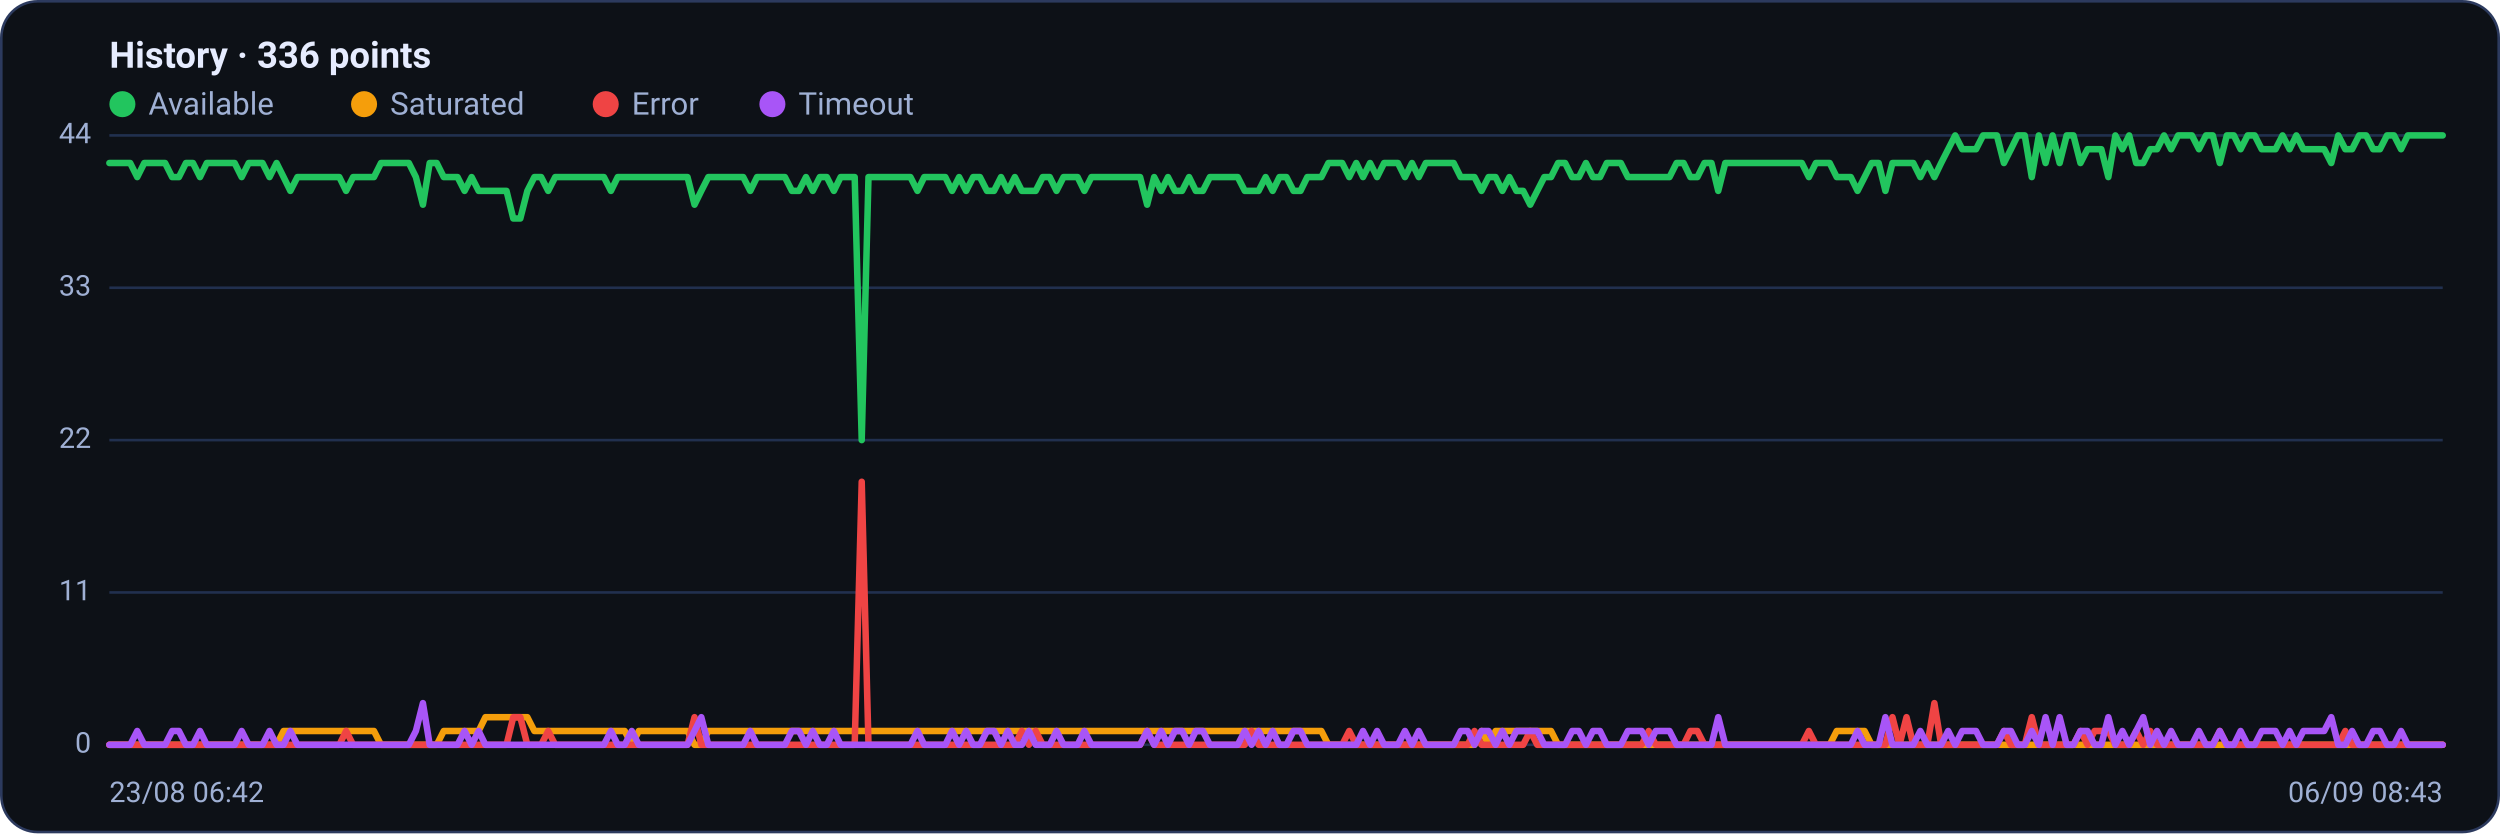
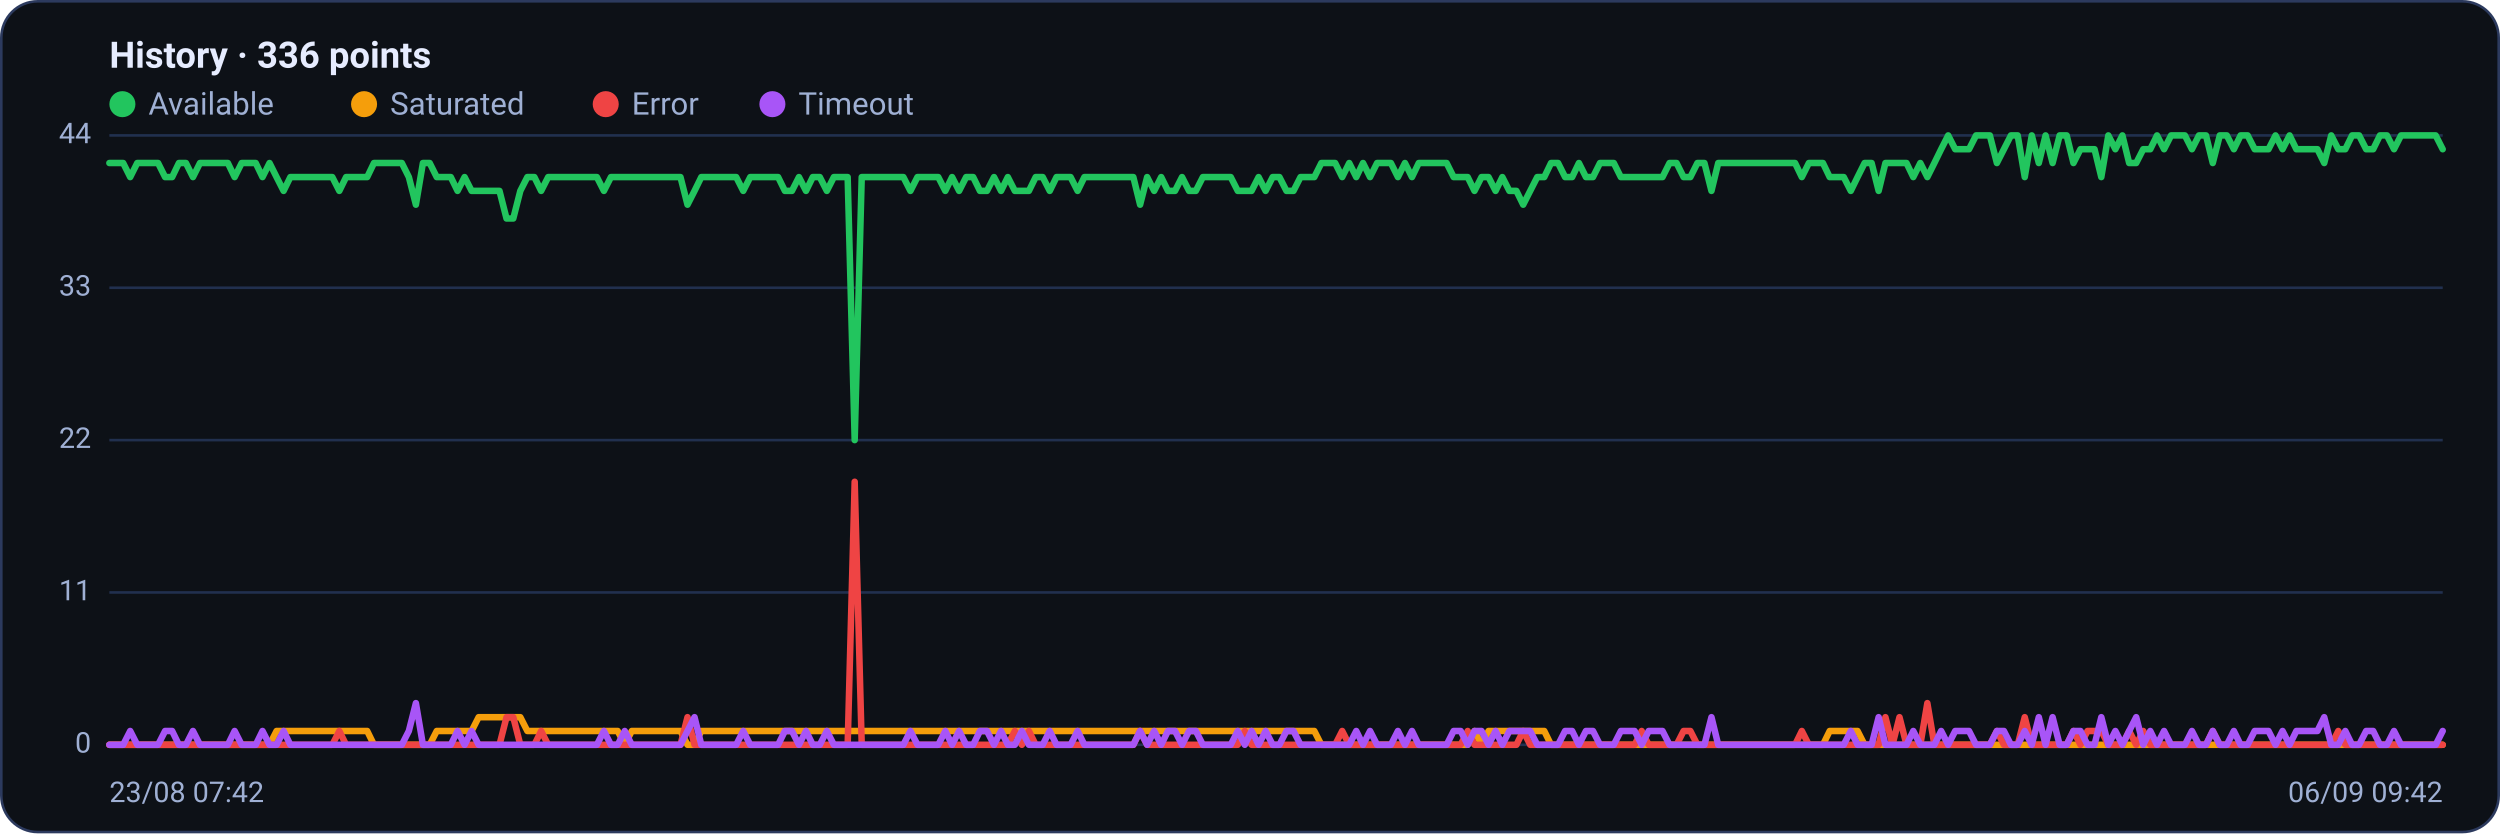
<svg xmlns="http://www.w3.org/2000/svg" viewBox="0 0 960 320" width="960" height="320" font-family="Segoe UI, system-ui, -apple-system, Roboto, Helvetica, Arial, sans-serif" role="img" aria-label="Availability history per region">
  <rect x="0.5" y="0.5" width="959" height="319" rx="14" fill="#0d1117" stroke="#2c3a5e" />
  <text x="42" y="26" font-size="14" font-weight="600" fill="#e6ecff">History · 336 points</text>
  <circle cx="47" cy="40" r="5" fill="#22c55e" />
  <text x="57" y="44" font-size="12" fill="#9fb0d4">Available</text>
  <circle cx="139.8" cy="40" r="5" fill="#f59e0b" />
  <text x="149.8" y="44" font-size="12" fill="#9fb0d4">Saturated</text>
  <circle cx="232.6" cy="40" r="5" fill="#ef4444" />
  <text x="242.6" y="44" font-size="12" fill="#9fb0d4">Error</text>
  <circle cx="296.6" cy="40" r="5" fill="#a855f7" />
  <text x="306.6" y="44" font-size="12" fill="#9fb0d4">Timeout</text>
  <line x1="42" y1="286.0" x2="938" y2="286.0" stroke="#21304f" stroke-width="1" />
  <text x="35" y="289.0" text-anchor="end" font-size="11" fill="#9fb0d4">0</text>
  <line x1="42" y1="227.5" x2="938" y2="227.5" stroke="#21304f" stroke-width="1" />
  <text x="35" y="230.5" text-anchor="end" font-size="11" fill="#9fb0d4">11</text>
  <line x1="42" y1="169.0" x2="938" y2="169.0" stroke="#21304f" stroke-width="1" />
  <text x="35" y="172.0" text-anchor="end" font-size="11" fill="#9fb0d4">22</text>
  <line x1="42" y1="110.5" x2="938" y2="110.5" stroke="#21304f" stroke-width="1" />
  <text x="35" y="113.5" text-anchor="end" font-size="11" fill="#9fb0d4">33</text>
  <line x1="42" y1="52.0" x2="938" y2="52.0" stroke="#21304f" stroke-width="1" />
  <text x="35" y="55.0" text-anchor="end" font-size="11" fill="#9fb0d4">44</text>
-   <polyline fill="none" stroke="#22c55e" stroke-width="2.5" stroke-linejoin="round" stroke-linecap="round" points="42.0,62.6 44.7,62.6 47.3,62.6 50.0,62.6 52.7,68.0 55.4,62.6 58.0,62.6 60.7,62.6 63.4,62.6 66.1,68.0 68.7,68.0 71.4,62.6 74.1,62.6 76.8,68.0 79.4,62.6 82.1,62.6 84.8,62.6 87.5,62.6 90.1,62.6 92.8,68.0 95.5,62.6 98.2,62.6 100.8,62.6 103.5,68.0 106.2,62.6 108.9,68.0 111.5,73.3 114.2,68.0 116.9,68.0 119.6,68.0 122.2,68.0 124.9,68.0 127.6,68.0 130.3,68.0 132.9,73.3 135.6,68.0 138.3,68.0 141.0,68.0 143.6,68.0 146.3,62.6 149.0,62.6 151.7,62.6 154.3,62.6 157.0,62.6 159.7,68.0 162.4,78.6 165.0,62.6 167.7,62.6 170.4,68.0 173.1,68.0 175.7,68.0 178.4,73.3 181.1,68.0 183.8,73.3 186.4,73.3 189.1,73.3 191.8,73.3 194.5,73.3 197.1,83.9 199.8,83.9 202.5,73.3 205.2,68.0 207.8,68.0 210.5,73.3 213.2,68.0 215.9,68.0 218.5,68.0 221.2,68.0 223.9,68.0 226.5,68.0 229.2,68.0 231.9,68.0 234.6,73.3 237.2,68.0 239.9,68.0 242.6,68.0 245.3,68.0 247.9,68.0 250.6,68.0 253.3,68.0 256.0,68.0 258.6,68.0 261.3,68.0 264.0,68.0 266.7,78.6 269.3,73.3 272.0,68.0 274.7,68.0 277.4,68.0 280.0,68.0 282.7,68.0 285.4,68.0 288.1,73.3 290.7,68.0 293.4,68.0 296.1,68.0 298.8,68.0 301.4,68.0 304.1,73.3 306.8,73.3 309.5,68.0 312.1,73.3 314.8,68.0 317.5,68.0 320.2,73.3 322.8,68.0 325.5,68.0 328.2,68.0 330.9,169.0 333.5,68.0 336.2,68.0 338.9,68.0 341.6,68.0 344.2,68.0 346.9,68.0 349.6,68.0 352.3,73.3 354.9,68.0 357.6,68.0 360.3,68.0 363.0,68.0 365.6,73.3 368.3,68.0 371.0,73.3 373.7,68.0 376.3,68.0 379.0,73.3 381.7,73.3 384.4,68.0 387.0,73.3 389.7,68.0 392.4,73.3 395.1,73.3 397.7,73.3 400.4,68.0 403.1,68.0 405.7,73.3 408.4,68.0 411.1,68.0 413.8,68.0 416.4,73.3 419.1,68.0 421.8,68.0 424.5,68.0 427.1,68.0 429.8,68.0 432.5,68.0 435.2,68.0 437.8,68.0 440.5,78.6 443.2,68.0 445.9,73.3 448.5,68.0 451.2,73.3 453.9,73.3 456.6,68.0 459.2,73.3 461.9,73.3 464.6,68.0 467.3,68.0 469.9,68.0 472.6,68.0 475.3,68.0 478.0,73.3 480.6,73.3 483.3,73.3 486.0,68.0 488.7,73.3 491.3,68.0 494.0,68.0 496.7,73.3 499.4,73.3 502.0,68.0 504.7,68.0 507.4,68.0 510.1,62.6 512.7,62.6 515.4,62.6 518.1,68.0 520.8,62.6 523.4,68.0 526.1,62.6 528.8,68.0 531.5,62.6 534.1,62.6 536.8,62.6 539.5,68.0 542.2,62.6 544.8,68.0 547.5,62.6 550.2,62.6 552.9,62.6 555.5,62.6 558.2,62.6 560.9,68.0 563.6,68.0 566.2,68.0 568.9,73.3 571.6,68.0 574.3,68.0 576.9,73.3 579.6,68.0 582.3,73.3 584.9,73.3 587.6,78.6 590.3,73.3 593.0,68.0 595.6,68.0 598.3,62.6 601.0,62.6 603.7,68.0 606.3,68.0 609.0,62.6 611.7,68.0 614.4,68.0 617.0,62.6 619.7,62.6 622.4,62.6 625.1,68.0 627.7,68.0 630.4,68.0 633.1,68.0 635.8,68.0 638.4,68.0 641.1,68.0 643.8,62.6 646.5,62.6 649.1,68.0 651.8,68.0 654.5,62.6 657.2,62.6 659.8,73.3 662.5,62.6 665.2,62.6 667.9,62.6 670.5,62.6 673.2,62.6 675.9,62.6 678.6,62.6 681.2,62.6 683.9,62.6 686.6,62.6 689.3,62.6 691.9,62.6 694.6,68.0 697.3,62.6 700.0,62.6 702.6,62.6 705.3,68.0 708.0,68.0 710.7,68.0 713.3,73.3 716.0,68.0 718.7,62.6 721.4,62.6 724.0,73.3 726.7,62.6 729.4,62.6 732.1,62.6 734.7,62.6 737.4,68.0 740.1,62.6 742.8,68.0 745.4,62.6 748.1,57.3 750.8,52.0 753.5,57.3 756.1,57.3 758.8,57.3 761.5,52.0 764.1,52.0 766.8,52.0 769.5,62.6 772.2,57.3 774.8,52.0 777.5,52.0 780.2,68.0 782.9,52.0 785.5,62.6 788.2,52.0 790.9,62.6 793.6,52.0 796.2,52.0 798.9,62.6 801.6,57.3 804.3,57.3 806.9,57.3 809.6,68.0 812.3,52.0 815.0,57.3 817.6,52.0 820.3,62.6 823.0,62.6 825.7,57.3 828.3,57.3 831.0,52.0 833.7,57.3 836.4,52.0 839.0,52.0 841.7,52.0 844.4,57.3 847.1,52.0 849.7,52.0 852.4,62.6 855.1,52.0 857.8,52.0 860.4,57.3 863.1,52.0 865.8,52.0 868.5,57.3 871.1,57.3 873.8,57.3 876.5,52.0 879.2,57.3 881.8,52.0 884.5,57.3 887.2,57.3 889.9,57.3 892.5,57.3 895.2,62.6 897.9,52.0 900.6,57.3 903.2,57.3 905.9,52.0 908.6,52.0 911.3,57.3 913.9,57.3 916.6,52.0 919.3,52.0 922.0,57.3 924.6,52.0 927.3,52.0 930.0,52.0 932.7,52.0 935.3,52.0 938.0,52.0" />
-   <polyline fill="none" stroke="#f59e0b" stroke-width="2.5" stroke-linejoin="round" stroke-linecap="round" points="42.0,286.0 44.7,286.0 47.3,286.0 50.0,286.0 52.7,286.0 55.4,286.0 58.0,286.0 60.7,286.0 63.4,286.0 66.1,286.0 68.7,286.0 71.4,286.0 74.1,286.0 76.8,286.0 79.4,286.0 82.1,286.0 84.8,286.0 87.5,286.0 90.1,286.0 92.8,286.0 95.5,286.0 98.2,286.0 100.8,286.0 103.5,286.0 106.2,286.0 108.9,280.7 111.5,280.7 114.2,280.7 116.9,280.7 119.6,280.7 122.2,280.7 124.9,280.7 127.6,280.7 130.3,280.7 132.9,280.7 135.6,280.7 138.3,280.7 141.0,280.7 143.6,280.7 146.3,286.0 149.0,286.0 151.7,286.0 154.3,286.0 157.0,286.0 159.7,286.0 162.4,286.0 165.0,286.0 167.7,286.0 170.4,280.7 173.1,280.7 175.7,280.7 178.4,280.7 181.1,280.7 183.8,280.7 186.4,275.4 189.1,275.4 191.8,275.4 194.5,275.4 197.1,275.4 199.8,275.4 202.5,275.4 205.2,280.7 207.8,280.7 210.5,280.7 213.2,280.7 215.9,280.7 218.5,280.7 221.2,280.7 223.9,280.7 226.5,280.7 229.2,280.7 231.9,280.7 234.6,280.7 237.2,280.7 239.9,280.7 242.6,286.0 245.3,280.7 247.9,280.7 250.6,280.7 253.3,280.7 256.0,280.7 258.6,280.7 261.3,280.7 264.0,280.7 266.7,286.0 269.3,286.0 272.0,280.7 274.7,280.7 277.4,280.7 280.0,280.7 282.7,280.7 285.4,280.7 288.1,280.7 290.7,280.7 293.4,280.7 296.1,280.7 298.8,280.7 301.4,280.7 304.1,280.7 306.8,280.7 309.5,280.7 312.1,280.7 314.8,280.7 317.5,280.7 320.2,280.7 322.8,280.7 325.5,280.7 328.2,280.7 330.9,280.7 333.5,280.7 336.2,280.7 338.9,280.7 341.6,280.7 344.2,280.7 346.9,280.7 349.6,280.7 352.3,280.7 354.9,280.7 357.6,280.7 360.3,280.7 363.0,280.7 365.6,280.7 368.3,280.7 371.0,280.7 373.7,280.7 376.3,280.7 379.0,280.7 381.7,280.7 384.4,280.7 387.0,280.7 389.7,280.7 392.4,280.7 395.1,280.7 397.7,280.7 400.4,280.7 403.1,280.7 405.7,280.7 408.4,280.7 411.1,280.7 413.8,280.7 416.4,280.7 419.1,280.7 421.8,280.7 424.5,280.7 427.1,280.7 429.8,280.7 432.5,280.7 435.2,280.7 437.8,280.7 440.5,280.7 443.2,280.7 445.9,280.7 448.5,280.7 451.2,280.7 453.9,280.7 456.6,280.7 459.2,280.7 461.9,280.7 464.6,280.7 467.3,280.7 469.9,280.7 472.6,280.7 475.3,280.7 478.0,280.7 480.6,280.7 483.3,280.7 486.0,280.7 488.7,280.7 491.3,280.7 494.0,280.7 496.7,280.7 499.4,280.7 502.0,280.7 504.7,280.7 507.4,280.7 510.1,286.0 512.7,286.0 515.4,286.0 518.1,286.0 520.8,286.0 523.4,286.0 526.1,286.0 528.8,286.0 531.5,286.0 534.1,286.0 536.8,286.0 539.5,286.0 542.2,286.0 544.8,286.0 547.5,286.0 550.2,286.0 552.9,286.0 555.5,286.0 558.2,286.0 560.9,286.0 563.6,286.0 566.2,286.0 568.9,280.7 571.6,286.0 574.3,280.7 576.9,280.7 579.6,280.7 582.3,280.7 584.9,280.7 587.6,280.7 590.3,280.7 593.0,280.7 595.6,280.7 598.3,286.0 601.0,286.0 603.7,286.0 606.3,286.0 609.0,286.0 611.7,286.0 614.4,286.0 617.0,286.0 619.7,286.0 622.4,286.0 625.1,286.0 627.7,286.0 630.4,286.0 633.1,286.0 635.8,286.0 638.4,286.0 641.1,286.0 643.8,286.0 646.5,286.0 649.1,286.0 651.8,286.0 654.5,286.0 657.2,286.0 659.8,286.0 662.5,286.0 665.2,286.0 667.9,286.0 670.5,286.0 673.2,286.0 675.9,286.0 678.6,286.0 681.2,286.0 683.9,286.0 686.6,286.0 689.3,286.0 691.9,286.0 694.6,286.0 697.3,286.0 700.0,286.0 702.6,286.0 705.3,280.7 708.0,280.7 710.7,280.7 713.3,280.7 716.0,280.7 718.7,286.0 721.4,286.0 724.0,286.0 726.7,286.0 729.4,286.0 732.1,286.0 734.7,286.0 737.4,286.0 740.1,286.0 742.8,286.0 745.4,286.0 748.1,286.0 750.8,286.0 753.5,286.0 756.1,286.0 758.8,286.0 761.5,286.0 764.1,286.0 766.8,286.0 769.5,286.0 772.2,286.0 774.8,286.0 777.5,286.0 780.2,286.0 782.9,286.0 785.5,286.0 788.2,286.0 790.9,286.0 793.6,286.0 796.2,286.0 798.9,286.0 801.6,286.0 804.3,286.0 806.9,286.0 809.6,286.0 812.3,286.0 815.0,286.0 817.6,286.0 820.3,286.0 823.0,286.0 825.7,286.0 828.3,286.0 831.0,286.0 833.7,286.0 836.4,286.0 839.0,286.0 841.7,286.0 844.4,286.0 847.1,286.0 849.7,286.0 852.4,286.0 855.1,286.0 857.8,286.0 860.4,286.0 863.1,286.0 865.8,286.0 868.5,286.0 871.1,286.0 873.8,286.0 876.5,286.0 879.2,286.0 881.8,286.0 884.5,286.0 887.2,286.0 889.9,286.0 892.5,286.0 895.2,286.0 897.9,286.0 900.6,286.0 903.2,286.0 905.9,286.0 908.6,286.0 911.3,286.0 913.9,286.0 916.6,286.0 919.3,286.0 922.0,286.0 924.6,286.0 927.3,286.0 930.0,286.0 932.7,286.0 935.3,286.0 938.0,286.0" />
-   <polyline fill="none" stroke="#ef4444" stroke-width="2.5" stroke-linejoin="round" stroke-linecap="round" points="42.0,286.0 44.7,286.0 47.3,286.0 50.0,286.0 52.7,286.0 55.4,286.0 58.0,286.0 60.7,286.0 63.4,286.0 66.1,286.0 68.7,286.0 71.4,286.0 74.1,286.0 76.8,286.0 79.4,286.0 82.1,286.0 84.8,286.0 87.5,286.0 90.1,286.0 92.8,286.0 95.5,286.0 98.2,286.0 100.8,286.0 103.5,286.0 106.2,286.0 108.9,286.0 111.5,286.0 114.2,286.0 116.9,286.0 119.6,286.0 122.2,286.0 124.9,286.0 127.6,286.0 130.3,286.0 132.9,280.7 135.6,286.0 138.3,286.0 141.0,286.0 143.6,286.0 146.3,286.0 149.0,286.0 151.7,286.0 154.3,286.0 157.0,286.0 159.7,286.0 162.4,286.0 165.0,286.0 167.7,286.0 170.4,286.0 173.1,286.0 175.7,286.0 178.4,286.0 181.1,286.0 183.8,286.0 186.4,286.0 189.1,286.0 191.8,286.0 194.5,286.0 197.1,275.4 199.8,275.4 202.5,286.0 205.2,286.0 207.8,286.0 210.5,280.7 213.2,286.0 215.9,286.0 218.5,286.0 221.2,286.0 223.9,286.0 226.5,286.0 229.2,286.0 231.9,286.0 234.6,286.0 237.2,286.0 239.9,286.0 242.6,286.0 245.3,286.0 247.9,286.0 250.6,286.0 253.3,286.0 256.0,286.0 258.6,286.0 261.3,286.0 264.0,286.0 266.7,275.4 269.3,286.0 272.0,286.0 274.7,286.0 277.4,286.0 280.0,286.0 282.7,286.0 285.4,286.0 288.1,286.0 290.7,286.0 293.4,286.0 296.1,286.0 298.8,286.0 301.4,286.0 304.1,286.0 306.8,286.0 309.5,286.0 312.1,286.0 314.8,286.0 317.5,286.0 320.2,286.0 322.8,286.0 325.5,286.0 328.2,286.0 330.9,185.0 333.5,286.0 336.2,286.0 338.9,286.0 341.6,286.0 344.2,286.0 346.9,286.0 349.6,286.0 352.3,286.0 354.9,286.0 357.6,286.0 360.3,286.0 363.0,286.0 365.6,286.0 368.3,286.0 371.0,286.0 373.7,286.0 376.3,286.0 379.0,286.0 381.7,286.0 384.4,286.0 387.0,286.0 389.7,286.0 392.4,280.7 395.1,286.0 397.7,280.7 400.4,286.0 403.1,286.0 405.7,286.0 408.4,286.0 411.1,286.0 413.8,286.0 416.4,286.0 419.1,286.0 421.8,286.0 424.5,286.0 427.1,286.0 429.8,286.0 432.5,286.0 435.2,286.0 437.8,286.0 440.5,280.7 443.2,286.0 445.9,286.0 448.5,286.0 451.2,286.0 453.9,286.0 456.6,286.0 459.2,286.0 461.9,286.0 464.6,286.0 467.3,286.0 469.9,286.0 472.6,286.0 475.3,286.0 478.0,286.0 480.6,280.7 483.3,286.0 486.0,286.0 488.7,286.0 491.3,286.0 494.0,286.0 496.7,286.0 499.4,286.0 502.0,286.0 504.7,286.0 507.4,286.0 510.1,286.0 512.7,286.0 515.4,286.0 518.1,280.7 520.8,286.0 523.4,286.0 526.1,286.0 528.8,286.0 531.5,286.0 534.1,286.0 536.8,286.0 539.5,286.0 542.2,286.0 544.8,286.0 547.5,286.0 550.2,286.0 552.9,286.0 555.5,286.0 558.2,286.0 560.9,286.0 563.6,286.0 566.2,280.7 568.9,286.0 571.6,286.0 574.3,286.0 576.9,286.0 579.6,286.0 582.3,286.0 584.9,286.0 587.6,280.7 590.3,286.0 593.0,286.0 595.6,286.0 598.3,286.0 601.0,286.0 603.7,286.0 606.3,286.0 609.0,286.0 611.7,286.0 614.4,286.0 617.0,286.0 619.7,286.0 622.4,286.0 625.1,286.0 627.7,286.0 630.4,286.0 633.1,280.7 635.8,286.0 638.4,286.0 641.1,286.0 643.8,286.0 646.5,286.0 649.1,280.7 651.8,280.7 654.5,286.0 657.2,286.0 659.8,286.0 662.5,286.0 665.2,286.0 667.9,286.0 670.5,286.0 673.2,286.0 675.9,286.0 678.6,286.0 681.2,286.0 683.9,286.0 686.6,286.0 689.3,286.0 691.9,286.0 694.6,280.7 697.3,286.0 700.0,286.0 702.6,286.0 705.3,286.0 708.0,286.0 710.7,286.0 713.3,286.0 716.0,286.0 718.7,286.0 721.4,286.0 724.0,286.0 726.7,275.4 729.4,286.0 732.1,275.4 734.7,286.0 737.4,286.0 740.1,286.0 742.8,270.0 745.4,286.0 748.1,286.0 750.8,286.0 753.5,286.0 756.1,286.0 758.8,286.0 761.5,286.0 764.1,286.0 766.8,286.0 769.5,280.7 772.2,286.0 774.8,286.0 777.5,286.0 780.2,275.4 782.9,286.0 785.5,286.0 788.2,286.0 790.9,286.0 793.6,286.0 796.2,286.0 798.9,280.7 801.6,286.0 804.3,280.7 806.9,280.7 809.6,280.7 812.3,286.0 815.0,286.0 817.6,286.0 820.3,280.7 823.0,286.0 825.7,280.7 828.3,286.0 831.0,286.0 833.7,286.0 836.4,286.0 839.0,286.0 841.7,286.0 844.4,286.0 847.1,286.0 849.7,286.0 852.4,280.7 855.1,286.0 857.8,286.0 860.4,286.0 863.1,286.0 865.8,286.0 868.5,286.0 871.1,286.0 873.8,286.0 876.5,286.0 879.2,286.0 881.8,286.0 884.5,286.0 887.2,286.0 889.9,286.0 892.5,286.0 895.2,286.0 897.9,286.0 900.6,280.7 903.2,286.0 905.9,286.0 908.6,286.0 911.3,286.0 913.9,286.0 916.6,286.0 919.3,286.0 922.0,286.0 924.6,286.0 927.3,286.0 930.0,286.0 932.7,286.0 935.3,286.0 938.0,286.0" />
-   <polyline fill="none" stroke="#a855f7" stroke-width="2.5" stroke-linejoin="round" stroke-linecap="round" points="42.0,286.0 44.7,286.0 47.3,286.0 50.0,286.0 52.7,280.7 55.4,286.0 58.0,286.0 60.7,286.0 63.4,286.0 66.1,280.7 68.7,280.7 71.4,286.0 74.1,286.0 76.8,280.7 79.4,286.0 82.1,286.0 84.8,286.0 87.5,286.0 90.1,286.0 92.8,280.7 95.5,286.0 98.2,286.0 100.8,286.0 103.5,280.7 106.2,286.0 108.9,286.0 111.5,280.7 114.2,286.0 116.9,286.0 119.6,286.0 122.2,286.0 124.9,286.0 127.6,286.0 130.3,286.0 132.9,286.0 135.6,286.0 138.3,286.0 141.0,286.0 143.6,286.0 146.3,286.0 149.0,286.0 151.7,286.0 154.3,286.0 157.0,286.0 159.7,280.7 162.4,270.0 165.0,286.0 167.7,286.0 170.4,286.0 173.1,286.0 175.7,286.0 178.4,280.7 181.1,286.0 183.8,280.7 186.4,286.0 189.1,286.0 191.8,286.0 194.5,286.0 197.1,286.0 199.8,286.0 202.5,286.0 205.2,286.0 207.8,286.0 210.5,286.0 213.2,286.0 215.9,286.0 218.5,286.0 221.2,286.0 223.9,286.0 226.5,286.0 229.2,286.0 231.9,286.0 234.6,280.7 237.2,286.0 239.9,286.0 242.6,280.7 245.3,286.0 247.9,286.0 250.6,286.0 253.3,286.0 256.0,286.0 258.6,286.0 261.3,286.0 264.0,286.0 266.7,280.7 269.3,275.4 272.0,286.0 274.7,286.0 277.4,286.0 280.0,286.0 282.7,286.0 285.4,286.0 288.1,280.7 290.7,286.0 293.4,286.0 296.1,286.0 298.8,286.0 301.4,286.0 304.1,280.7 306.8,280.7 309.5,286.0 312.1,280.7 314.8,286.0 317.5,286.0 320.2,280.7 322.8,286.0 325.5,286.0 328.2,286.0 330.9,286.0 333.5,286.0 336.2,286.0 338.9,286.0 341.6,286.0 344.2,286.0 346.9,286.0 349.6,286.0 352.3,280.7 354.9,286.0 357.6,286.0 360.3,286.0 363.0,286.0 365.6,280.7 368.3,286.0 371.0,280.7 373.7,286.0 376.3,286.0 379.0,280.7 381.7,280.7 384.4,286.0 387.0,280.7 389.7,286.0 392.4,286.0 395.1,280.7 397.7,286.0 400.4,286.0 403.1,286.0 405.7,280.7 408.4,286.0 411.1,286.0 413.8,286.0 416.4,280.7 419.1,286.0 421.8,286.0 424.5,286.0 427.1,286.0 429.8,286.0 432.5,286.0 435.2,286.0 437.8,286.0 440.5,280.7 443.2,286.0 445.9,280.7 448.5,286.0 451.2,280.7 453.9,280.7 456.6,286.0 459.2,280.7 461.9,280.7 464.6,286.0 467.3,286.0 469.9,286.0 472.6,286.0 475.3,286.0 478.0,280.7 480.6,286.0 483.3,280.7 486.0,286.0 488.7,280.7 491.3,286.0 494.0,286.0 496.7,280.7 499.4,280.7 502.0,286.0 504.7,286.0 507.4,286.0 510.1,286.0 512.7,286.0 515.4,286.0 518.1,286.0 520.8,286.0 523.4,280.7 526.1,286.0 528.8,280.7 531.5,286.0 534.1,286.0 536.8,286.0 539.5,280.7 542.2,286.0 544.8,280.7 547.5,286.0 550.2,286.0 552.9,286.0 555.5,286.0 558.2,286.0 560.9,280.7 563.6,280.7 566.2,286.0 568.9,280.7 571.6,280.7 574.3,286.0 576.9,280.7 579.6,286.0 582.3,280.7 584.9,280.7 587.6,280.7 590.3,280.7 593.0,286.0 595.6,286.0 598.3,286.0 601.0,286.0 603.7,280.7 606.3,280.7 609.0,286.0 611.7,280.7 614.4,280.7 617.0,286.0 619.7,286.0 622.4,286.0 625.1,280.7 627.7,280.7 630.4,280.7 633.1,286.0 635.8,280.7 638.4,280.7 641.1,280.7 643.8,286.0 646.5,286.0 649.1,286.0 651.8,286.0 654.5,286.0 657.2,286.0 659.8,275.4 662.5,286.0 665.2,286.0 667.9,286.0 670.5,286.0 673.2,286.0 675.9,286.0 678.6,286.0 681.2,286.0 683.9,286.0 686.6,286.0 689.3,286.0 691.9,286.0 694.6,286.0 697.3,286.0 700.0,286.0 702.6,286.0 705.3,286.0 708.0,286.0 710.7,286.0 713.3,280.7 716.0,286.0 718.7,286.0 721.4,286.0 724.0,275.4 726.7,286.0 729.4,286.0 732.1,286.0 734.7,286.0 737.4,280.7 740.1,286.0 742.8,286.0 745.4,286.0 748.1,280.7 750.8,286.0 753.5,280.7 756.1,280.7 758.8,280.7 761.5,286.0 764.1,286.0 766.8,286.0 769.5,280.7 772.2,280.7 774.8,286.0 777.5,286.0 780.2,280.7 782.9,286.0 785.5,275.4 788.2,286.0 790.9,275.4 793.6,286.0 796.2,286.0 798.9,280.7 801.6,280.7 804.3,286.0 806.9,286.0 809.6,275.4 812.3,286.0 815.0,280.7 817.6,286.0 820.3,280.7 823.0,275.4 825.7,286.0 828.3,280.7 831.0,286.0 833.7,280.7 836.4,286.0 839.0,286.0 841.7,286.0 844.4,280.7 847.1,286.0 849.7,286.0 852.4,280.7 855.1,286.0 857.8,286.0 860.4,280.7 863.1,286.0 865.8,286.0 868.5,280.7 871.1,280.7 873.8,280.7 876.5,286.0 879.2,280.7 881.8,286.0 884.5,280.7 887.2,280.7 889.9,280.7 892.5,280.7 895.2,275.4 897.9,286.0 900.6,286.0 903.2,280.7 905.9,286.0 908.6,286.0 911.3,280.7 913.9,280.7 916.6,286.0 919.3,286.0 922.0,280.7 924.6,286.0 927.3,286.0 930.0,286.0 932.7,286.0 935.3,286.0 938.0,286.0" />
-   <text x="42" y="308" font-size="11" fill="#9fb0d4">23/08 06:42</text>
-   <text x="938" y="308" text-anchor="end" font-size="11" fill="#9fb0d4">06/09 08:43</text>
+   <polyline fill="none" stroke="#22c55e" stroke-width="2.5" stroke-linejoin="round" stroke-linecap="round" points="42.0,62.6 44.7,62.6 47.3,62.6 50.0,68.0 52.7,62.6 55.4,62.6 58.0,62.6 60.7,62.6 63.4,68.0 66.1,68.0 68.7,62.6 71.4,62.6 74.1,68.0 76.8,62.6 79.4,62.6 82.1,62.6 84.8,62.6 87.5,62.6 90.1,68.0 92.8,62.6 95.5,62.6 98.2,62.6 100.8,68.0 103.5,62.6 106.2,68.0 108.9,73.3 111.5,68.0 114.2,68.0 116.9,68.0 119.6,68.0 122.2,68.0 124.9,68.0 127.6,68.0 130.3,73.3 132.9,68.0 135.6,68.0 138.3,68.0 141.0,68.0 143.6,62.6 146.3,62.6 149.0,62.6 151.7,62.6 154.3,62.6 157.0,68.0 159.7,78.6 162.4,62.6 165.0,62.6 167.7,68.0 170.4,68.0 173.1,68.0 175.7,73.3 178.4,68.0 181.1,73.3 183.8,73.3 186.4,73.3 189.1,73.3 191.8,73.3 194.5,83.9 197.1,83.9 199.8,73.3 202.5,68.0 205.2,68.0 207.8,73.3 210.5,68.0 213.2,68.0 215.9,68.0 218.5,68.0 221.2,68.0 223.9,68.0 226.5,68.0 229.2,68.0 231.9,73.3 234.6,68.0 237.2,68.0 239.9,68.0 242.6,68.0 245.3,68.0 247.9,68.0 250.6,68.0 253.3,68.0 256.0,68.0 258.6,68.0 261.3,68.0 264.0,78.6 266.7,73.3 269.3,68.0 272.0,68.0 274.7,68.0 277.4,68.0 280.0,68.0 282.7,68.0 285.4,73.3 288.1,68.0 290.7,68.0 293.4,68.0 296.1,68.0 298.8,68.0 301.4,73.3 304.1,73.3 306.8,68.0 309.5,73.3 312.1,68.0 314.8,68.0 317.5,73.3 320.2,68.0 322.8,68.0 325.5,68.0 328.2,169.0 330.9,68.0 333.5,68.0 336.2,68.0 338.9,68.0 341.6,68.0 344.2,68.0 346.9,68.0 349.6,73.3 352.3,68.0 354.9,68.0 357.6,68.0 360.3,68.0 363.0,73.3 365.6,68.0 368.3,73.3 371.0,68.0 373.7,68.0 376.3,73.3 379.0,73.3 381.7,68.0 384.4,73.3 387.0,68.0 389.7,73.3 392.4,73.3 395.1,73.3 397.7,68.0 400.4,68.0 403.1,73.3 405.7,68.0 408.4,68.0 411.1,68.0 413.8,73.3 416.4,68.0 419.1,68.0 421.8,68.0 424.5,68.0 427.1,68.0 429.8,68.0 432.5,68.0 435.2,68.0 437.8,78.6 440.5,68.0 443.2,73.3 445.9,68.0 448.5,73.3 451.2,73.3 453.9,68.0 456.6,73.3 459.2,73.3 461.9,68.0 464.6,68.0 467.3,68.0 469.9,68.0 472.6,68.0 475.3,73.3 478.0,73.3 480.6,73.3 483.3,68.0 486.0,73.3 488.7,68.0 491.3,68.0 494.0,73.3 496.7,73.3 499.4,68.0 502.0,68.0 504.7,68.0 507.4,62.6 510.1,62.6 512.7,62.6 515.4,68.0 518.1,62.6 520.8,68.0 523.4,62.6 526.1,68.0 528.8,62.6 531.5,62.6 534.1,62.6 536.8,68.0 539.5,62.6 542.2,68.0 544.8,62.6 547.5,62.6 550.2,62.6 552.9,62.6 555.5,62.6 558.2,68.0 560.9,68.0 563.6,68.0 566.2,73.3 568.9,68.0 571.6,68.0 574.3,73.3 576.9,68.0 579.6,73.3 582.3,73.3 584.9,78.6 587.6,73.3 590.3,68.0 593.0,68.0 595.6,62.6 598.3,62.6 601.0,68.0 603.7,68.0 606.3,62.6 609.0,68.0 611.7,68.0 614.4,62.6 617.0,62.6 619.7,62.6 622.4,68.0 625.1,68.0 627.7,68.0 630.4,68.0 633.1,68.0 635.8,68.0 638.4,68.0 641.1,62.6 643.8,62.6 646.5,68.0 649.1,68.0 651.8,62.6 654.5,62.6 657.2,73.3 659.8,62.6 662.5,62.6 665.2,62.6 667.9,62.6 670.5,62.6 673.2,62.6 675.9,62.6 678.6,62.6 681.2,62.6 683.9,62.6 686.6,62.6 689.3,62.6 691.9,68.0 694.6,62.6 697.3,62.6 700.0,62.6 702.6,68.0 705.3,68.0 708.0,68.0 710.7,73.3 713.3,68.0 716.0,62.6 718.7,62.6 721.4,73.3 724.0,62.6 726.7,62.6 729.4,62.6 732.1,62.6 734.7,68.0 737.4,62.6 740.1,68.0 742.8,62.6 745.4,57.3 748.1,52.0 750.8,57.3 753.5,57.3 756.1,57.3 758.8,52.0 761.5,52.0 764.1,52.0 766.8,62.6 769.5,57.3 772.2,52.0 774.8,52.0 777.5,68.0 780.2,52.0 782.9,62.6 785.5,52.0 788.2,62.6 790.9,52.0 793.6,52.0 796.2,62.6 798.9,57.3 801.6,57.3 804.3,57.3 806.9,68.0 809.6,52.0 812.3,57.3 815.0,52.0 817.6,62.6 820.3,62.6 823.0,57.3 825.7,57.3 828.3,52.0 831.0,57.3 833.7,52.0 836.4,52.0 839.0,52.0 841.7,57.3 844.4,52.0 847.1,52.0 849.7,62.6 852.4,52.0 855.1,52.0 857.8,57.3 860.4,52.0 863.1,52.0 865.8,57.3 868.5,57.3 871.1,57.3 873.8,52.0 876.5,57.3 879.2,52.0 881.8,57.3 884.5,57.3 887.2,57.3 889.9,57.3 892.5,62.6 895.2,52.0 897.9,57.3 900.6,57.3 903.2,52.0 905.9,52.0 908.6,57.3 911.3,57.3 913.9,52.0 916.6,52.0 919.3,57.3 922.0,52.0 924.6,52.0 927.3,52.0 930.0,52.0 932.7,52.0 935.3,52.0 938.0,57.3" />
+   <polyline fill="none" stroke="#f59e0b" stroke-width="2.5" stroke-linejoin="round" stroke-linecap="round" points="42.0,286.0 44.7,286.0 47.3,286.0 50.0,286.0 52.7,286.0 55.4,286.0 58.0,286.0 60.7,286.0 63.4,286.0 66.1,286.0 68.7,286.0 71.4,286.0 74.1,286.0 76.8,286.0 79.4,286.0 82.1,286.0 84.8,286.0 87.5,286.0 90.1,286.0 92.8,286.0 95.5,286.0 98.2,286.0 100.8,286.0 103.5,286.0 106.2,280.7 108.9,280.7 111.5,280.7 114.2,280.7 116.9,280.7 119.6,280.7 122.2,280.7 124.9,280.7 127.6,280.7 130.3,280.7 132.9,280.7 135.6,280.7 138.3,280.7 141.0,280.7 143.6,286.0 146.3,286.0 149.0,286.0 151.7,286.0 154.3,286.0 157.0,286.0 159.7,286.0 162.4,286.0 165.0,286.0 167.7,280.7 170.4,280.7 173.1,280.7 175.7,280.7 178.4,280.7 181.1,280.7 183.8,275.4 186.4,275.4 189.1,275.4 191.8,275.4 194.5,275.4 197.1,275.4 199.8,275.4 202.5,280.7 205.2,280.7 207.8,280.7 210.5,280.7 213.2,280.7 215.9,280.7 218.5,280.7 221.2,280.7 223.9,280.7 226.5,280.7 229.2,280.7 231.9,280.7 234.6,280.7 237.2,280.7 239.9,286.0 242.6,280.7 245.3,280.7 247.9,280.7 250.6,280.7 253.3,280.7 256.0,280.7 258.6,280.7 261.3,280.7 264.0,286.0 266.7,286.0 269.3,280.7 272.0,280.7 274.7,280.7 277.4,280.7 280.0,280.7 282.7,280.7 285.4,280.7 288.1,280.7 290.7,280.7 293.4,280.7 296.1,280.7 298.8,280.7 301.4,280.7 304.1,280.7 306.8,280.7 309.5,280.7 312.1,280.7 314.8,280.7 317.5,280.7 320.2,280.7 322.8,280.7 325.5,280.7 328.2,280.7 330.9,280.7 333.5,280.7 336.2,280.7 338.9,280.7 341.6,280.7 344.2,280.7 346.9,280.7 349.6,280.7 352.3,280.7 354.9,280.7 357.6,280.7 360.3,280.7 363.0,280.7 365.6,280.7 368.3,280.7 371.0,280.7 373.7,280.7 376.3,280.7 379.0,280.7 381.7,280.7 384.4,280.7 387.0,280.7 389.7,280.7 392.4,280.7 395.1,280.7 397.7,280.7 400.4,280.7 403.1,280.7 405.7,280.7 408.4,280.7 411.1,280.7 413.8,280.7 416.4,280.7 419.1,280.7 421.8,280.7 424.5,280.7 427.1,280.7 429.8,280.7 432.5,280.7 435.2,280.7 437.8,280.7 440.5,280.7 443.2,280.7 445.9,280.7 448.5,280.7 451.2,280.7 453.9,280.7 456.6,280.7 459.2,280.7 461.9,280.7 464.6,280.7 467.3,280.7 469.9,280.7 472.6,280.7 475.3,280.7 478.0,280.7 480.6,280.7 483.3,280.7 486.0,280.7 488.7,280.7 491.3,280.7 494.0,280.7 496.7,280.7 499.4,280.7 502.0,280.7 504.7,280.7 507.4,286.0 510.1,286.0 512.7,286.0 515.4,286.0 518.1,286.0 520.8,286.0 523.4,286.0 526.1,286.0 528.8,286.0 531.5,286.0 534.1,286.0 536.8,286.0 539.5,286.0 542.2,286.0 544.8,286.0 547.5,286.0 550.2,286.0 552.9,286.0 555.5,286.0 558.2,286.0 560.9,286.0 563.6,286.0 566.2,280.7 568.9,286.0 571.6,280.7 574.3,280.7 576.9,280.7 579.6,280.7 582.3,280.7 584.9,280.7 587.6,280.7 590.3,280.7 593.0,280.7 595.6,286.0 598.3,286.0 601.0,286.0 603.7,286.0 606.3,286.0 609.0,286.0 611.7,286.0 614.4,286.0 617.0,286.0 619.7,286.0 622.4,286.0 625.1,286.0 627.7,286.0 630.4,286.0 633.1,286.0 635.8,286.0 638.4,286.0 641.1,286.0 643.8,286.0 646.5,286.0 649.1,286.0 651.8,286.0 654.5,286.0 657.2,286.0 659.8,286.0 662.5,286.0 665.2,286.0 667.9,286.0 670.5,286.0 673.2,286.0 675.9,286.0 678.6,286.0 681.2,286.0 683.9,286.0 686.6,286.0 689.3,286.0 691.9,286.0 694.6,286.0 697.3,286.0 700.0,286.0 702.6,280.7 705.3,280.7 708.0,280.7 710.7,280.7 713.3,280.7 716.0,286.0 718.7,286.0 721.4,286.0 724.0,286.0 726.7,286.0 729.4,286.0 732.1,286.0 734.7,286.0 737.4,286.0 740.1,286.0 742.8,286.0 745.4,286.0 748.1,286.0 750.8,286.0 753.5,286.0 756.1,286.0 758.8,286.0 761.5,286.0 764.1,286.0 766.8,286.0 769.5,286.0 772.2,286.0 774.8,286.0 777.5,286.0 780.2,286.0 782.9,286.0 785.5,286.0 788.2,286.0 790.9,286.0 793.6,286.0 796.2,286.0 798.9,286.0 801.6,286.0 804.3,286.0 806.9,286.0 809.6,286.0 812.3,286.0 815.0,286.0 817.6,286.0 820.3,286.0 823.0,286.0 825.7,286.0 828.3,286.0 831.0,286.0 833.7,286.0 836.4,286.0 839.0,286.0 841.7,286.0 844.4,286.0 847.1,286.0 849.7,286.0 852.4,286.0 855.1,286.0 857.8,286.0 860.4,286.0 863.1,286.0 865.8,286.0 868.5,286.0 871.1,286.0 873.8,286.0 876.5,286.0 879.2,286.0 881.8,286.0 884.5,286.0 887.2,286.0 889.9,286.0 892.5,286.0 895.2,286.0 897.9,286.0 900.6,286.0 903.2,286.0 905.9,286.0 908.6,286.0 911.3,286.0 913.9,286.0 916.6,286.0 919.3,286.0 922.0,286.0 924.6,286.0 927.3,286.0 930.0,286.0 932.7,286.0 935.3,286.0 938.0,286.0" />
+   <polyline fill="none" stroke="#ef4444" stroke-width="2.5" stroke-linejoin="round" stroke-linecap="round" points="42.0,286.0 44.7,286.0 47.3,286.0 50.0,286.0 52.7,286.0 55.4,286.0 58.0,286.0 60.7,286.0 63.4,286.0 66.1,286.0 68.7,286.0 71.4,286.0 74.1,286.0 76.8,286.0 79.4,286.0 82.1,286.0 84.8,286.0 87.5,286.0 90.1,286.0 92.8,286.0 95.5,286.0 98.2,286.0 100.8,286.0 103.5,286.0 106.2,286.0 108.9,286.0 111.5,286.0 114.2,286.0 116.9,286.0 119.6,286.0 122.2,286.0 124.9,286.0 127.6,286.0 130.3,280.7 132.9,286.0 135.6,286.0 138.3,286.0 141.0,286.0 143.6,286.0 146.3,286.0 149.0,286.0 151.7,286.0 154.3,286.0 157.0,286.0 159.7,286.0 162.4,286.0 165.0,286.0 167.7,286.0 170.4,286.0 173.1,286.0 175.7,286.0 178.4,286.0 181.1,286.0 183.8,286.0 186.4,286.0 189.1,286.0 191.8,286.0 194.5,275.4 197.1,275.4 199.8,286.0 202.5,286.0 205.2,286.0 207.8,280.7 210.5,286.0 213.2,286.0 215.9,286.0 218.5,286.0 221.2,286.0 223.9,286.0 226.5,286.0 229.2,286.0 231.9,286.0 234.6,286.0 237.2,286.0 239.9,286.0 242.6,286.0 245.3,286.0 247.9,286.0 250.6,286.0 253.3,286.0 256.0,286.0 258.6,286.0 261.3,286.0 264.0,275.4 266.7,286.0 269.3,286.0 272.0,286.0 274.7,286.0 277.4,286.0 280.0,286.0 282.7,286.0 285.4,286.0 288.1,286.0 290.7,286.0 293.4,286.0 296.1,286.0 298.8,286.0 301.4,286.0 304.1,286.0 306.8,286.0 309.5,286.0 312.1,286.0 314.8,286.0 317.5,286.0 320.2,286.0 322.8,286.0 325.5,286.0 328.2,185.0 330.9,286.0 333.5,286.0 336.2,286.0 338.9,286.0 341.6,286.0 344.2,286.0 346.9,286.0 349.6,286.0 352.3,286.0 354.9,286.0 357.6,286.0 360.3,286.0 363.0,286.0 365.6,286.0 368.3,286.0 371.0,286.0 373.7,286.0 376.3,286.0 379.0,286.0 381.7,286.0 384.4,286.0 387.0,286.0 389.7,280.7 392.4,286.0 395.1,280.7 397.7,286.0 400.4,286.0 403.1,286.0 405.7,286.0 408.4,286.0 411.1,286.0 413.8,286.0 416.4,286.0 419.1,286.0 421.8,286.0 424.5,286.0 427.1,286.0 429.8,286.0 432.5,286.0 435.2,286.0 437.8,280.7 440.5,286.0 443.2,286.0 445.9,286.0 448.5,286.0 451.2,286.0 453.9,286.0 456.6,286.0 459.2,286.0 461.9,286.0 464.6,286.0 467.3,286.0 469.9,286.0 472.6,286.0 475.3,286.0 478.0,280.7 480.6,286.0 483.3,286.0 486.0,286.0 488.7,286.0 491.3,286.0 494.0,286.0 496.7,286.0 499.4,286.0 502.0,286.0 504.7,286.0 507.4,286.0 510.1,286.0 512.7,286.0 515.4,280.7 518.1,286.0 520.8,286.0 523.4,286.0 526.1,286.0 528.8,286.0 531.5,286.0 534.1,286.0 536.8,286.0 539.5,286.0 542.2,286.0 544.8,286.0 547.5,286.0 550.2,286.0 552.9,286.0 555.5,286.0 558.2,286.0 560.9,286.0 563.6,280.7 566.2,286.0 568.9,286.0 571.6,286.0 574.3,286.0 576.9,286.0 579.6,286.0 582.3,286.0 584.9,280.7 587.6,286.0 590.3,286.0 593.0,286.0 595.6,286.0 598.3,286.0 601.0,286.0 603.7,286.0 606.3,286.0 609.0,286.0 611.7,286.0 614.4,286.0 617.0,286.0 619.7,286.0 622.4,286.0 625.1,286.0 627.7,286.0 630.4,280.7 633.1,286.0 635.8,286.0 638.4,286.0 641.1,286.0 643.8,286.0 646.5,280.7 649.1,280.7 651.8,286.0 654.5,286.0 657.2,286.0 659.8,286.0 662.5,286.0 665.2,286.0 667.9,286.0 670.5,286.0 673.2,286.0 675.9,286.0 678.6,286.0 681.2,286.0 683.9,286.0 686.6,286.0 689.3,286.0 691.9,280.7 694.6,286.0 697.3,286.0 700.0,286.0 702.6,286.0 705.3,286.0 708.0,286.0 710.7,286.0 713.3,286.0 716.0,286.0 718.7,286.0 721.4,286.0 724.0,275.4 726.7,286.0 729.4,275.4 732.1,286.0 734.7,286.0 737.4,286.0 740.1,270.0 742.8,286.0 745.4,286.0 748.1,286.0 750.8,286.0 753.5,286.0 756.1,286.0 758.8,286.0 761.5,286.0 764.1,286.0 766.8,280.7 769.5,286.0 772.2,286.0 774.8,286.0 777.5,275.4 780.2,286.0 782.9,286.0 785.5,286.0 788.2,286.0 790.9,286.0 793.6,286.0 796.2,280.7 798.9,286.0 801.6,280.7 804.3,280.7 806.9,280.7 809.6,286.0 812.3,286.0 815.0,286.0 817.6,280.7 820.3,286.0 823.0,280.7 825.7,286.0 828.3,286.0 831.0,286.0 833.7,286.0 836.4,286.0 839.0,286.0 841.7,286.0 844.4,286.0 847.1,286.0 849.7,280.7 852.4,286.0 855.1,286.0 857.8,286.0 860.4,286.0 863.1,286.0 865.8,286.0 868.5,286.0 871.1,286.0 873.8,286.0 876.5,286.0 879.2,286.0 881.8,286.0 884.5,286.0 887.2,286.0 889.9,286.0 892.5,286.0 895.2,286.0 897.9,280.7 900.6,286.0 903.2,286.0 905.9,286.0 908.6,286.0 911.3,286.0 913.9,286.0 916.6,286.0 919.3,286.0 922.0,286.0 924.6,286.0 927.3,286.0 930.0,286.0 932.7,286.0 935.3,286.0 938.0,286.0" />
+   <polyline fill="none" stroke="#a855f7" stroke-width="2.5" stroke-linejoin="round" stroke-linecap="round" points="42.0,286.0 44.7,286.0 47.3,286.0 50.0,280.7 52.7,286.0 55.4,286.0 58.0,286.0 60.7,286.0 63.4,280.7 66.1,280.7 68.7,286.0 71.4,286.0 74.1,280.7 76.8,286.0 79.4,286.0 82.1,286.0 84.8,286.0 87.5,286.0 90.1,280.7 92.8,286.0 95.5,286.0 98.2,286.0 100.8,280.7 103.5,286.0 106.2,286.0 108.9,280.7 111.5,286.0 114.2,286.0 116.9,286.0 119.6,286.0 122.2,286.0 124.9,286.0 127.6,286.0 130.3,286.0 132.9,286.0 135.6,286.0 138.3,286.0 141.0,286.0 143.6,286.0 146.3,286.0 149.0,286.0 151.7,286.0 154.3,286.0 157.0,280.7 159.7,270.0 162.4,286.0 165.0,286.0 167.7,286.0 170.4,286.0 173.1,286.0 175.7,280.7 178.4,286.0 181.1,280.7 183.8,286.0 186.4,286.0 189.1,286.0 191.8,286.0 194.5,286.0 197.1,286.0 199.8,286.0 202.5,286.0 205.2,286.0 207.8,286.0 210.5,286.0 213.2,286.0 215.9,286.0 218.5,286.0 221.2,286.0 223.9,286.0 226.5,286.0 229.2,286.0 231.9,280.7 234.6,286.0 237.2,286.0 239.9,280.7 242.6,286.0 245.3,286.0 247.9,286.0 250.6,286.0 253.3,286.0 256.0,286.0 258.6,286.0 261.3,286.0 264.0,280.7 266.7,275.4 269.3,286.0 272.0,286.0 274.7,286.0 277.4,286.0 280.0,286.0 282.7,286.0 285.4,280.7 288.1,286.0 290.7,286.0 293.4,286.0 296.1,286.0 298.8,286.0 301.4,280.7 304.1,280.7 306.8,286.0 309.5,280.7 312.1,286.0 314.8,286.0 317.5,280.7 320.2,286.0 322.8,286.0 325.5,286.0 328.2,286.0 330.9,286.0 333.5,286.0 336.2,286.0 338.9,286.0 341.6,286.0 344.2,286.0 346.9,286.0 349.6,280.7 352.3,286.0 354.9,286.0 357.6,286.0 360.3,286.0 363.0,280.7 365.6,286.0 368.3,280.7 371.0,286.0 373.7,286.0 376.3,280.7 379.0,280.7 381.7,286.0 384.4,280.7 387.0,286.0 389.7,286.0 392.4,280.7 395.1,286.0 397.7,286.0 400.4,286.0 403.1,280.7 405.7,286.0 408.4,286.0 411.1,286.0 413.8,280.7 416.4,286.0 419.1,286.0 421.8,286.0 424.5,286.0 427.1,286.0 429.8,286.0 432.5,286.0 435.2,286.0 437.8,280.7 440.5,286.0 443.2,280.7 445.9,286.0 448.5,280.7 451.2,280.7 453.9,286.0 456.6,280.7 459.2,280.7 461.9,286.0 464.6,286.0 467.3,286.0 469.9,286.0 472.6,286.0 475.3,280.7 478.0,286.0 480.6,280.7 483.3,286.0 486.0,280.7 488.7,286.0 491.3,286.0 494.0,280.7 496.7,280.7 499.4,286.0 502.0,286.0 504.7,286.0 507.4,286.0 510.1,286.0 512.7,286.0 515.4,286.0 518.1,286.0 520.8,280.7 523.4,286.0 526.1,280.7 528.8,286.0 531.5,286.0 534.1,286.0 536.8,280.7 539.5,286.0 542.2,280.7 544.8,286.0 547.5,286.0 550.2,286.0 552.9,286.0 555.5,286.0 558.2,280.7 560.9,280.7 563.6,286.0 566.2,280.7 568.9,280.7 571.6,286.0 574.3,280.7 576.9,286.0 579.6,280.7 582.3,280.7 584.9,280.7 587.6,280.7 590.3,286.0 593.0,286.0 595.6,286.0 598.3,286.0 601.0,280.7 603.7,280.7 606.3,286.0 609.0,280.7 611.7,280.7 614.4,286.0 617.0,286.0 619.7,286.0 622.4,280.7 625.1,280.7 627.7,280.7 630.4,286.0 633.1,280.7 635.8,280.7 638.4,280.7 641.1,286.0 643.8,286.0 646.5,286.0 649.1,286.0 651.8,286.0 654.5,286.0 657.2,275.4 659.8,286.0 662.5,286.0 665.2,286.0 667.9,286.0 670.5,286.0 673.2,286.0 675.9,286.0 678.6,286.0 681.2,286.0 683.9,286.0 686.6,286.0 689.3,286.0 691.9,286.0 694.6,286.0 697.3,286.0 700.0,286.0 702.6,286.0 705.3,286.0 708.0,286.0 710.7,280.7 713.3,286.0 716.0,286.0 718.7,286.0 721.4,275.4 724.0,286.0 726.7,286.0 729.4,286.0 732.1,286.0 734.7,280.7 737.4,286.0 740.1,286.0 742.8,286.0 745.4,280.7 748.1,286.0 750.8,280.7 753.5,280.7 756.1,280.7 758.8,286.0 761.5,286.0 764.1,286.0 766.8,280.7 769.5,280.7 772.2,286.0 774.8,286.0 777.5,280.7 780.2,286.0 782.9,275.4 785.5,286.0 788.2,275.4 790.9,286.0 793.6,286.0 796.2,280.7 798.9,280.7 801.6,286.0 804.3,286.0 806.9,275.4 809.6,286.0 812.3,280.7 815.0,286.0 817.6,280.7 820.3,275.4 823.0,286.0 825.7,280.7 828.3,286.0 831.0,280.7 833.7,286.0 836.4,286.0 839.0,286.0 841.7,280.7 844.4,286.0 847.1,286.0 849.7,280.7 852.4,286.0 855.1,286.0 857.8,280.7 860.4,286.0 863.1,286.0 865.8,280.7 868.5,280.7 871.1,280.7 873.8,286.0 876.5,280.7 879.2,286.0 881.8,280.7 884.5,280.7 887.2,280.7 889.9,280.7 892.5,275.4 895.2,286.0 897.9,286.0 900.6,280.7 903.2,286.0 905.9,286.0 908.6,280.7 911.3,280.7 913.9,286.0 916.6,286.0 919.3,280.7 922.0,286.0 924.6,286.0 927.3,286.0 930.0,286.0 932.7,286.0 935.3,286.0 938.0,280.7" />
+   <text x="42" y="308" font-size="11" fill="#9fb0d4">23/08 07:42</text>
+   <text x="938" y="308" text-anchor="end" font-size="11" fill="#9fb0d4">06/09 09:42</text>
</svg>
